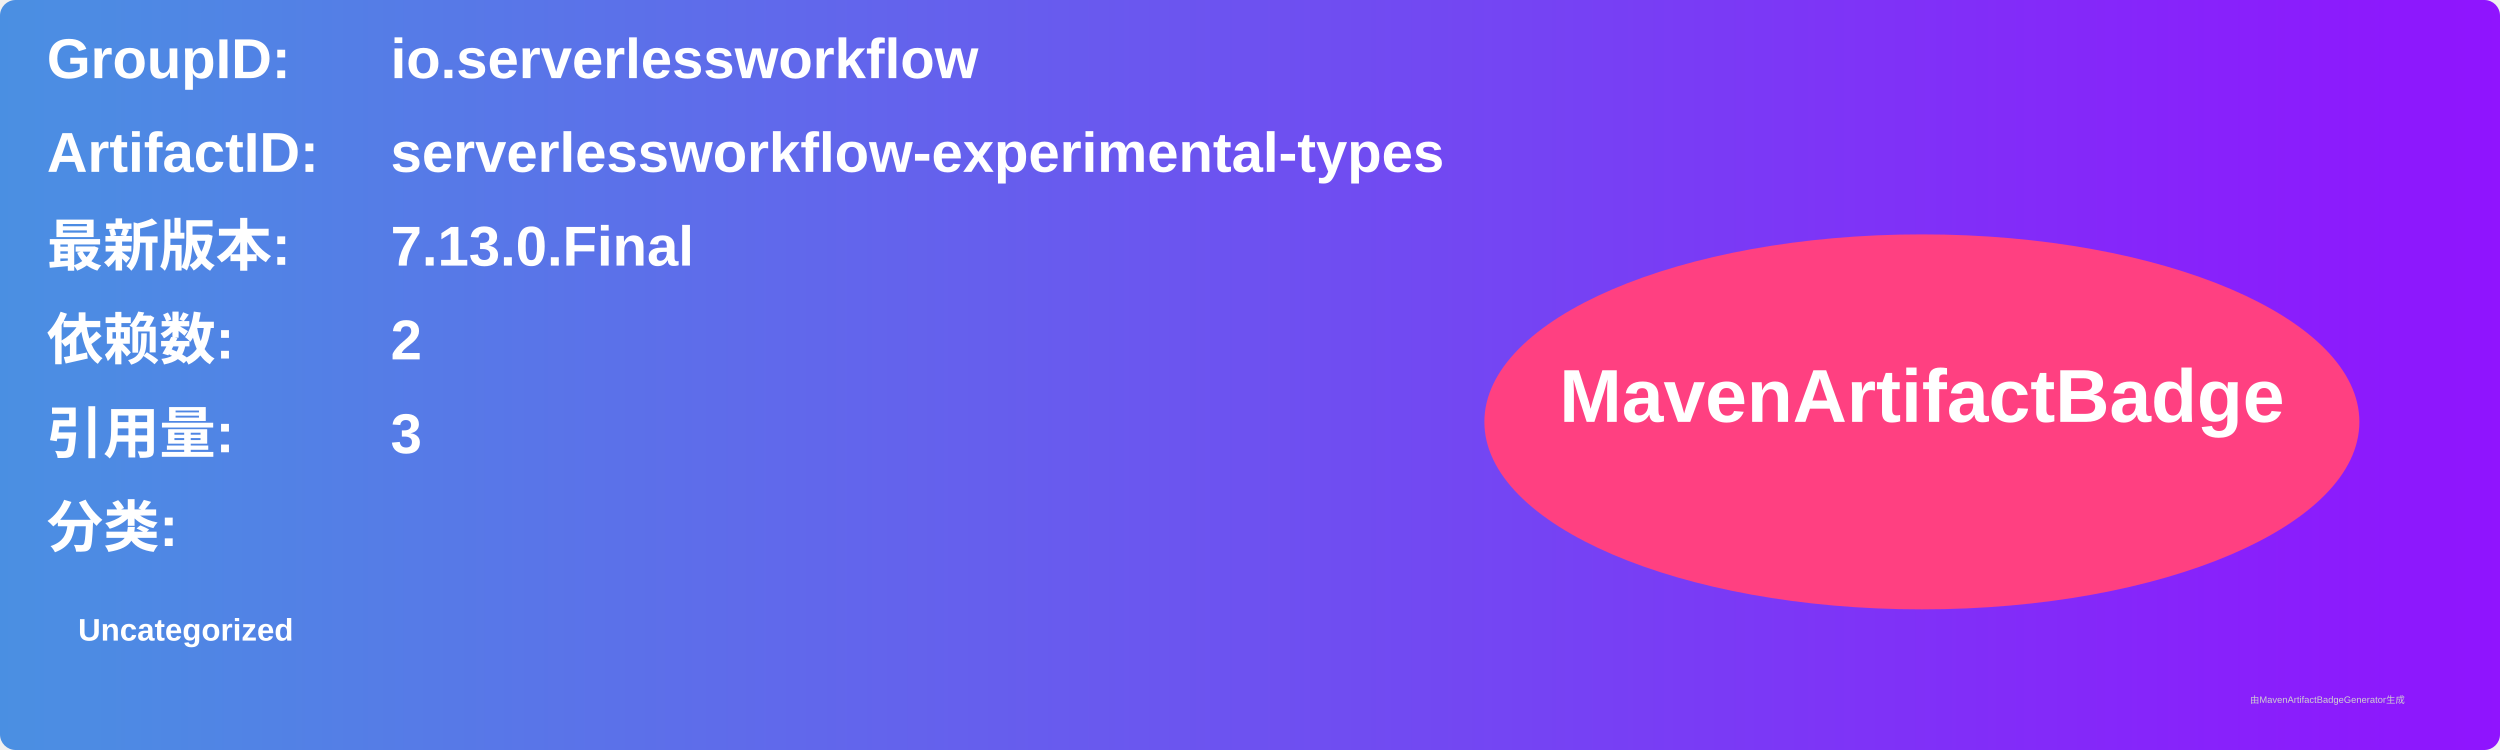
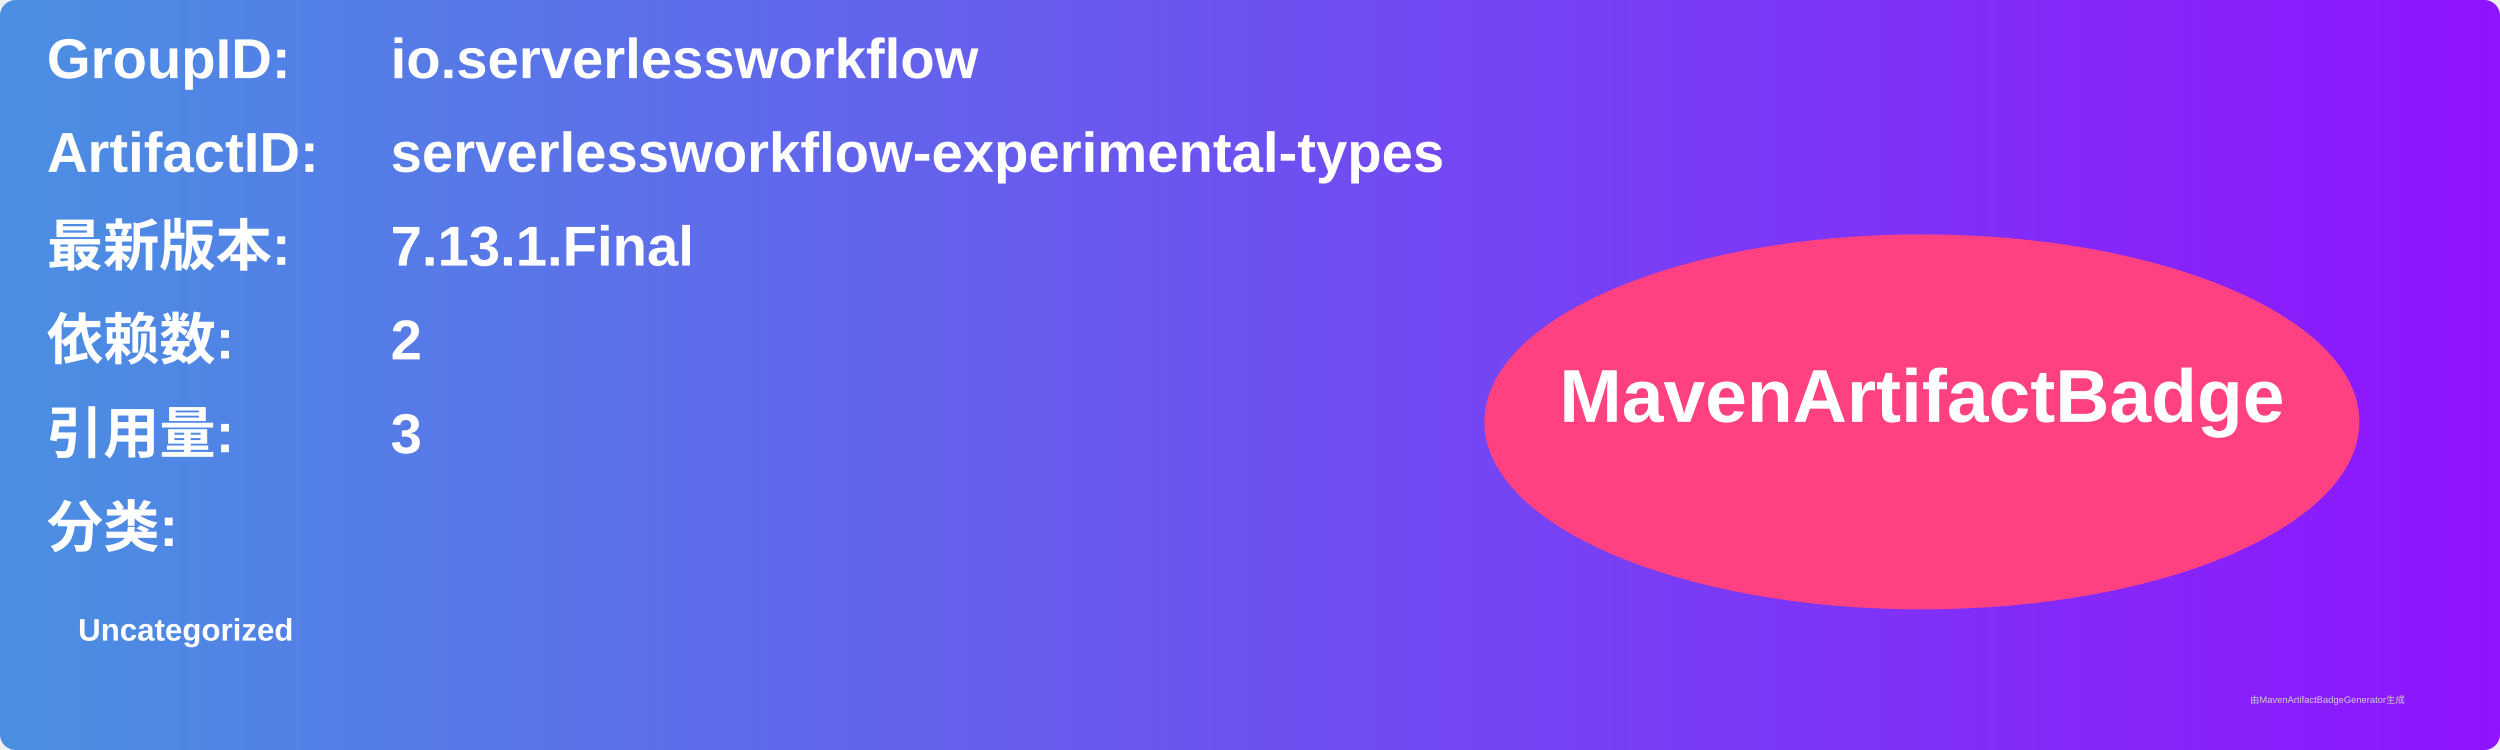
<svg xmlns="http://www.w3.org/2000/svg" width="800" height="240" viewBox="0 0 800 240">
  <linearGradient id="grad" x1="0%" y1="0%" x2="100%" y2="0%">
    <stop offset="0%" stop-color="#4a90e2" />
    <stop offset="100%" stop-color="#9013fe" />
  </linearGradient>
  <rect width="100%" height="100%" rx="5" ry="5" fill="url(#grad)" />
  <g transform="translate(15, 15)">
    <text x="0" y="10" font-family="Arial" font-size="18" fill="white" font-weight="bold" width="260">GroupID:</text>
    <text x="110" y="10" font-family="Arial" font-size="18" fill="white" font-weight="bold" width="460">io.serverlessworkflow</text>
    <text x="0" y="40" font-family="Arial" font-size="18" fill="white" font-weight="bold" width="260">ArtifactID:</text>
    <text x="110" y="40" font-family="Arial" font-size="18" fill="white" font-weight="bold" width="460">serverlessworkflow-experimental-types</text>
    <text x="0" y="70" font-family="Arial" font-size="18" fill="white" font-weight="bold">最新版本:</text>
    <text x="110" y="70" font-family="Arial" font-size="18" fill="white" font-weight="bold">
-       <tspan font-weight="bold">7.13.0.Final</tspan>
+       <tspan font-weight="bold">7.13.1.Final</tspan>
    </text>
    <text x="0" y="100" font-family="Arial" font-size="18" fill="white" font-weight="bold">依赖数: </text>
    <text x="110" y="100" font-family="Arial" font-size="18" fill="white">
      <tspan font-weight="bold">2</tspan>
    </text>
    <text x="0" y="130" font-family="Arial" font-size="18" fill="white" font-weight="bold">引用量: </text>
    <text x="110" y="130" font-family="Arial" font-size="18" fill="white">
      <tspan font-weight="bold">3</tspan>
    </text>
    <text x="0" y="160" font-family="Arial" font-size="18" fill="white" font-weight="bold">分类:</text>
    <text x="10" y="190" font-family="Arial" font-size="10" fill="white">
      <tspan font-weight="bold">Uncategorized</tspan>
    </text>
    <ellipse cx="600" cy="120" rx="140" ry="60" fill="#ff4081" />
    <text x="600" y="120" text-anchor="middle" font-family="Arial" font-size="24" fill="white" font-weight="bold">MavenArtifactBadge</text>
  </g>
  <text x="720" y="225" font-family="Arial" font-size="3" fill="#d0d0d0">由MavenArtifactBadgeGenerator生成</text>
</svg>
